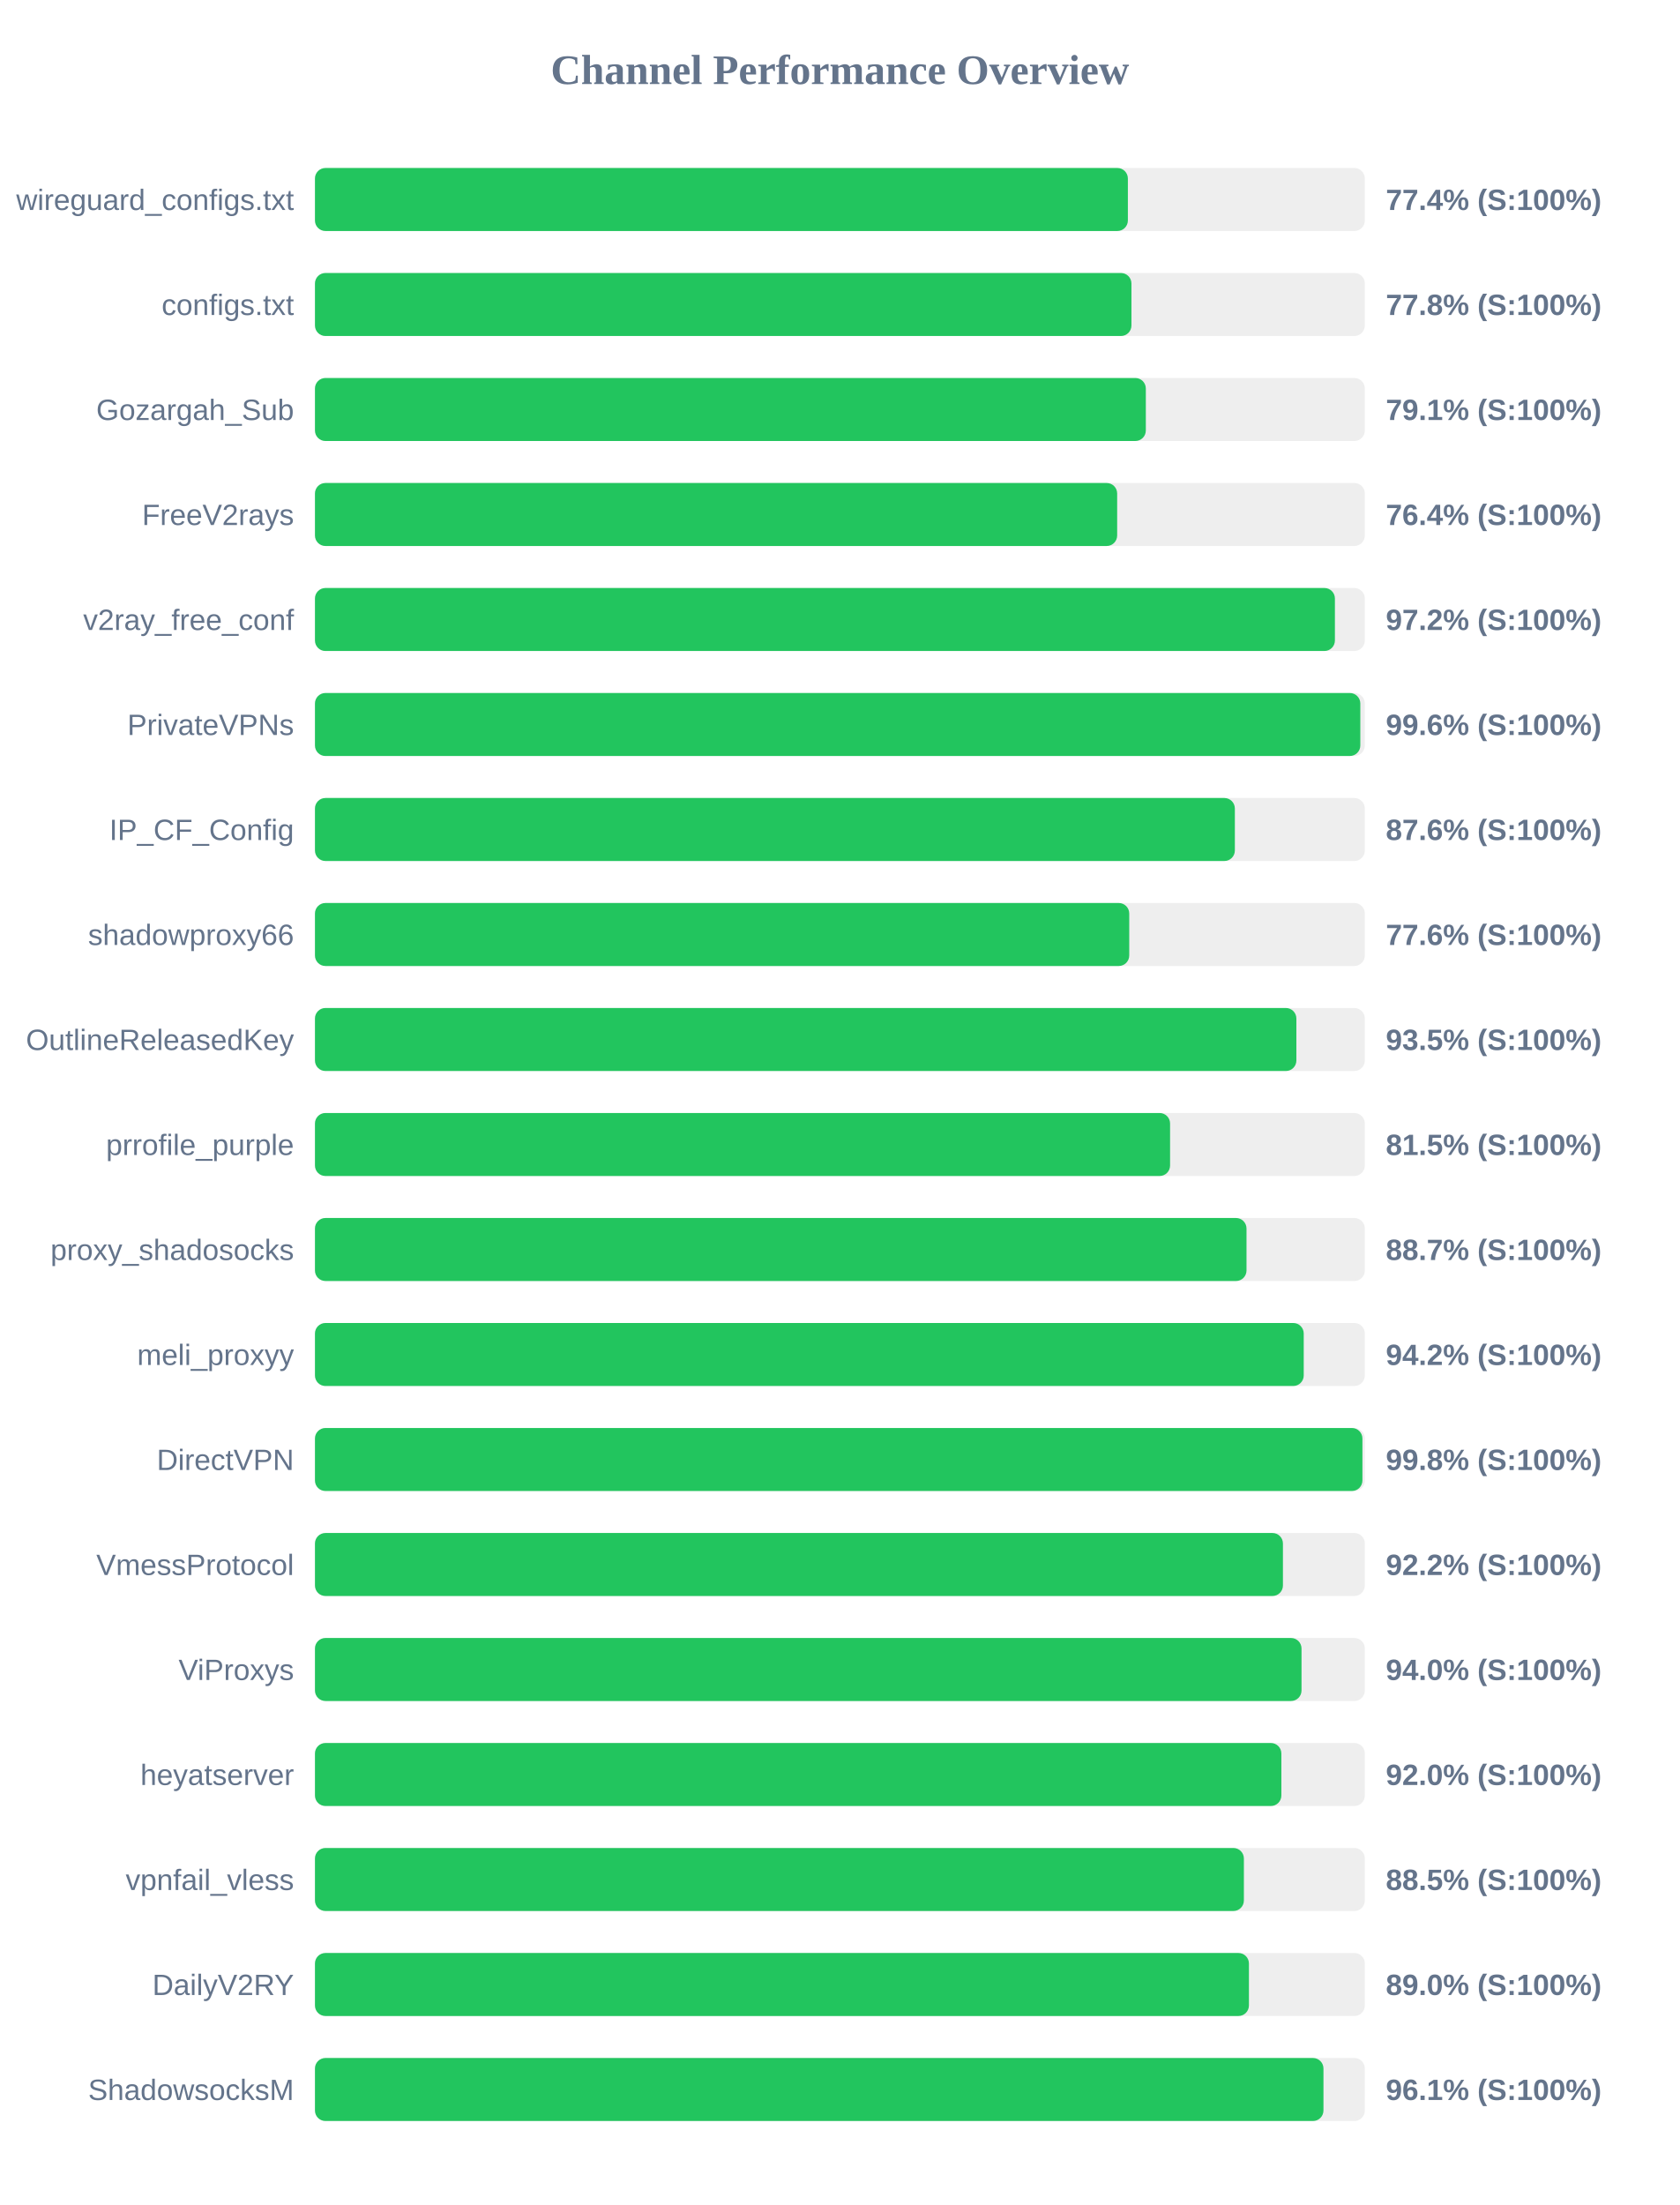
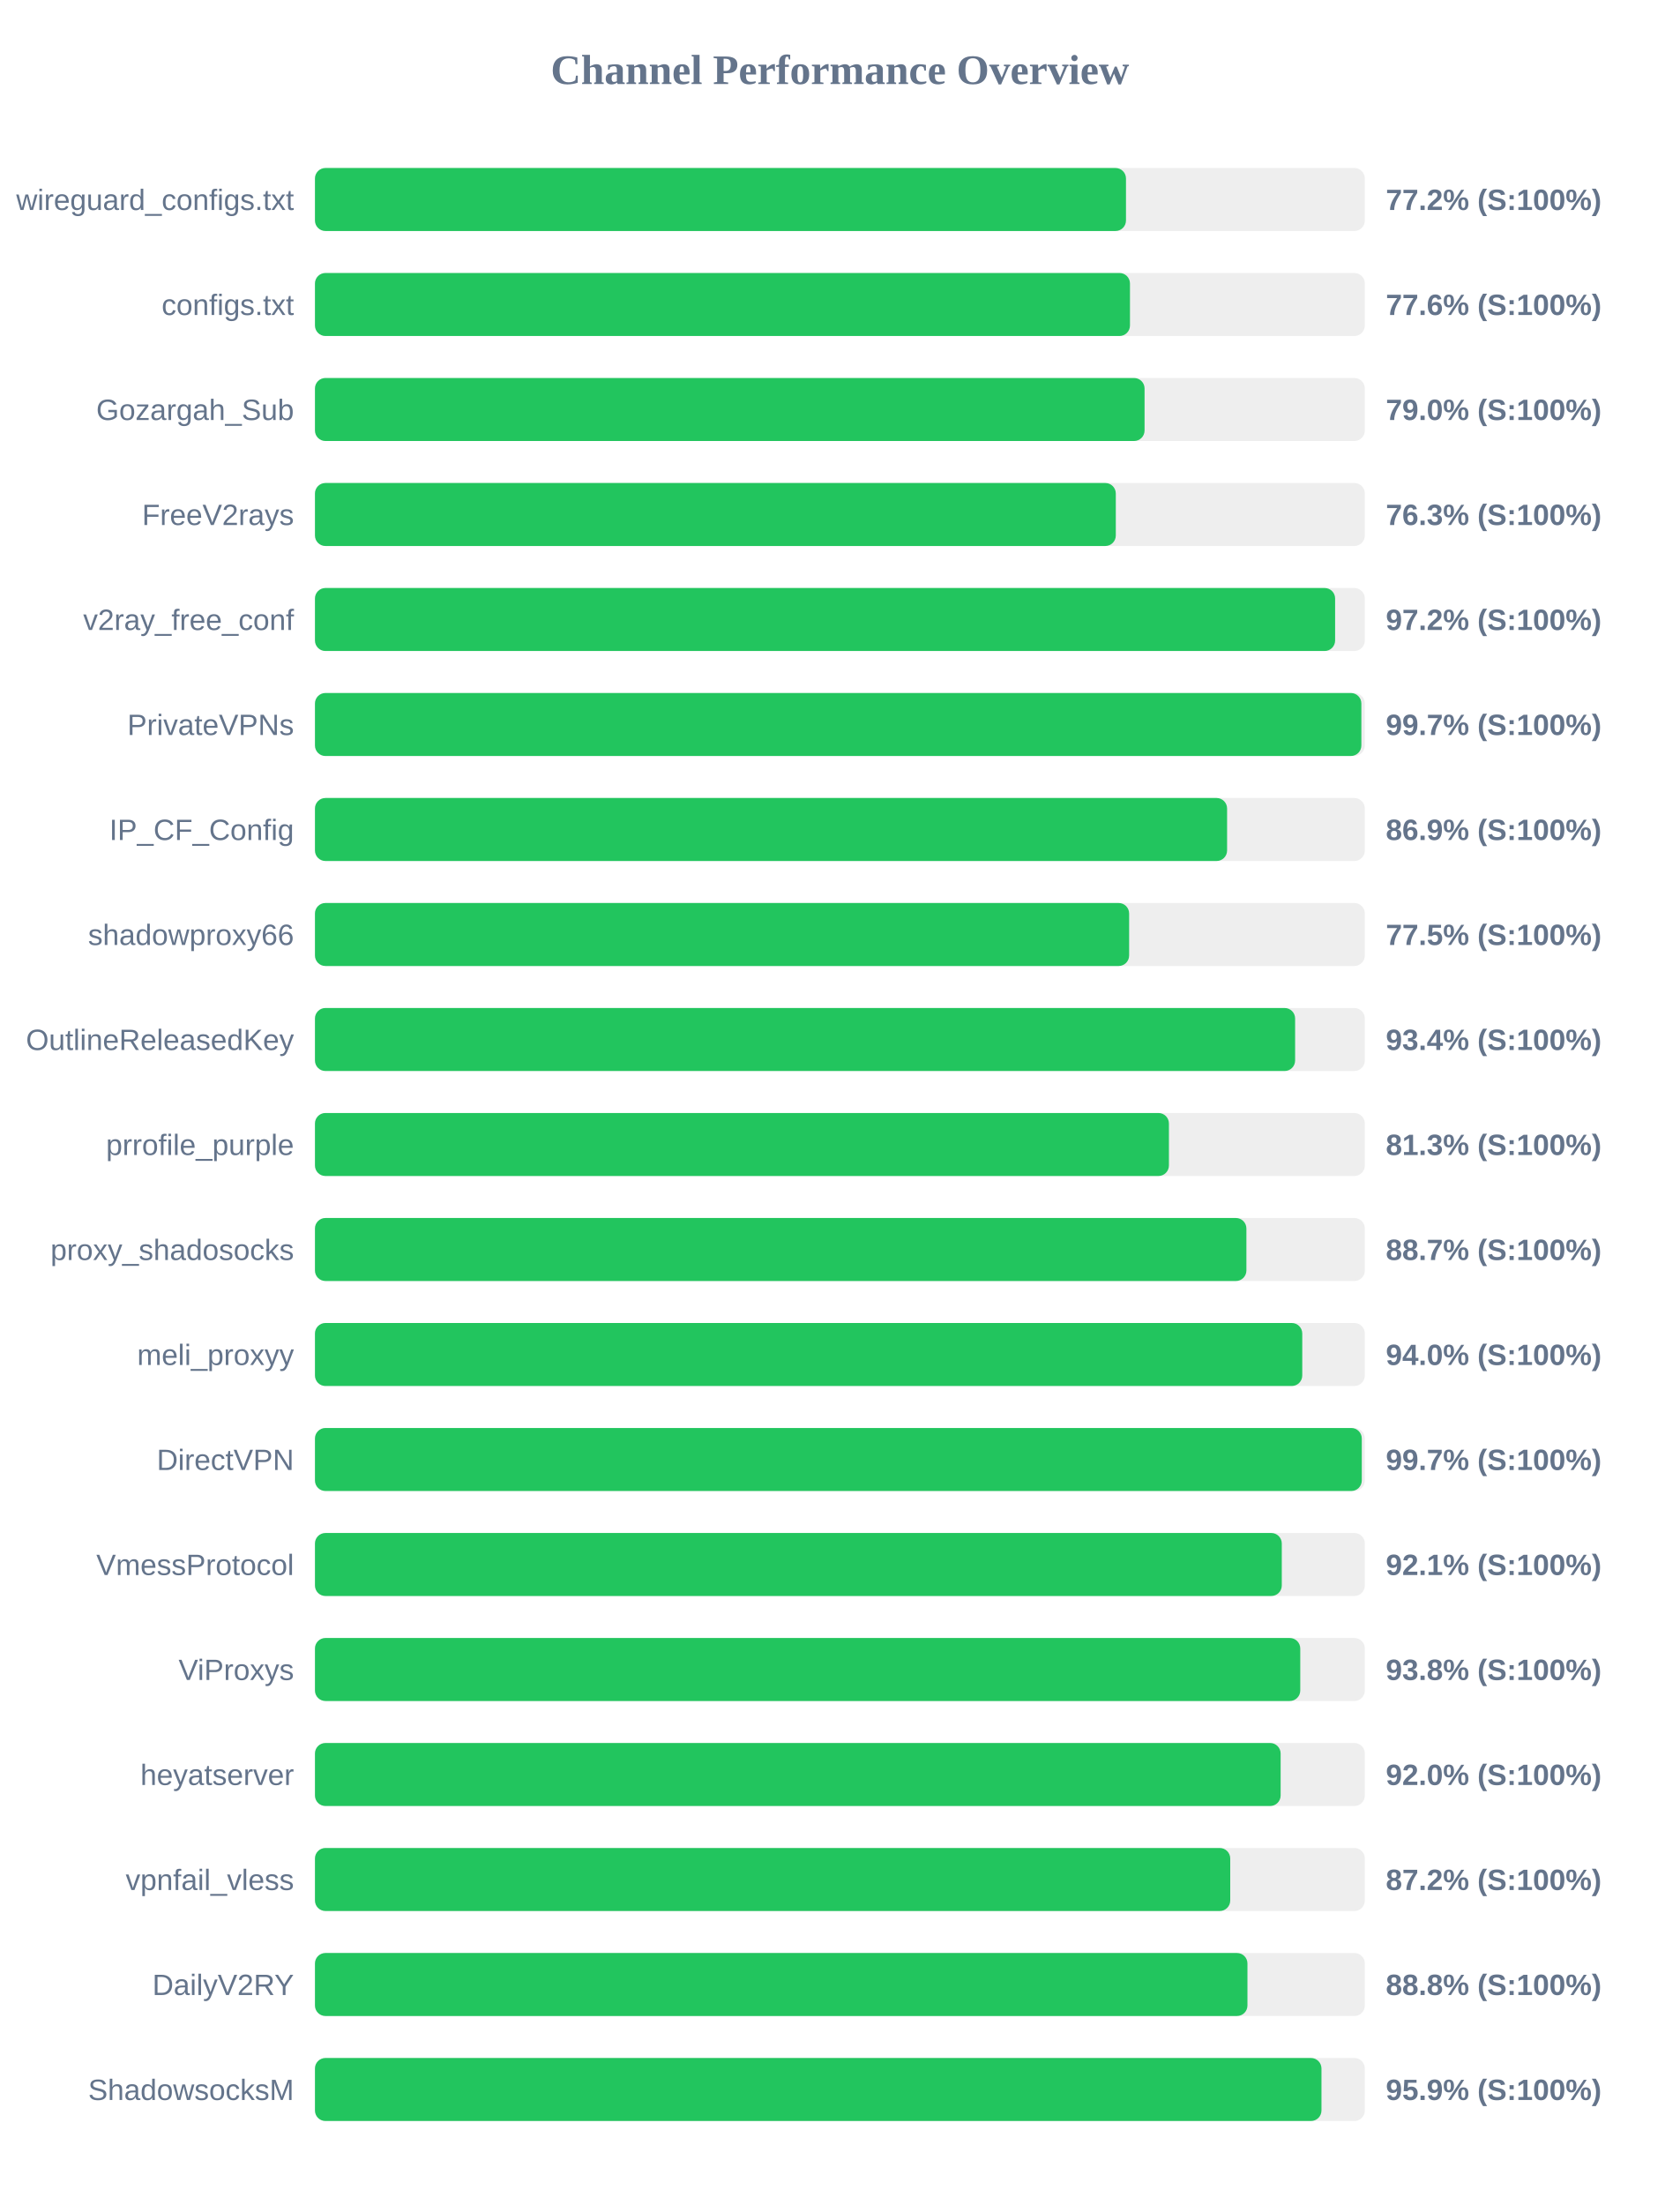
<svg xmlns="http://www.w3.org/2000/svg" width="800" height="1050" version="1.1">
  <style>
        .row { font: 14px Arial; fill: #64748b; }
        .score { font: bold 14px Arial; fill: #64748b; }
    </style>
  <text x="400" y="40" text-anchor="middle" font-size="20px" font-weight="bold" fill="#64748b">Channel Performance Overview</text>
  <rect x="150" y="80" width="500" height="30" fill="#eee" rx="5" />
-   <rect x="150" y="80" width="387.15" height="30" fill="#22c55e" rx="5" />
+   <rect x="150" y="80" width="386.25" height="30" fill="#22c55e" rx="5" />
  <text x="140" y="100" text-anchor="end" class="row">wireguard_configs.txt</text>
-   <text x="660" y="100" text-anchor="start" class="score">77.4% (S:100%)</text>
+   <text x="660" y="100" text-anchor="start" class="score">77.2% (S:100%)</text>
  <rect x="150" y="130" width="500" height="30" fill="#eee" rx="5" />
-   <rect x="150" y="130" width="388.85" height="30" fill="#22c55e" rx="5" />
+   <rect x="150" y="130" width="388.15" height="30" fill="#22c55e" rx="5" />
  <text x="140" y="150" text-anchor="end" class="row">configs.txt</text>
-   <text x="660" y="150" text-anchor="start" class="score">77.8% (S:100%)</text>
+   <text x="660" y="150" text-anchor="start" class="score">77.6% (S:100%)</text>
  <rect x="150" y="180" width="500" height="30" fill="#eee" rx="5" />
-   <rect x="150" y="180" width="395.7" height="30" fill="#22c55e" rx="5" />
+   <rect x="150" y="180" width="395.1" height="30" fill="#22c55e" rx="5" />
  <text x="140" y="200" text-anchor="end" class="row">Gozargah_Sub</text>
-   <text x="660" y="200" text-anchor="start" class="score">79.1% (S:100%)</text>
+   <text x="660" y="200" text-anchor="start" class="score">79.0% (S:100%)</text>
  <rect x="150" y="230" width="500" height="30" fill="#eee" rx="5" />
-   <rect x="150" y="230" width="382.05" height="30" fill="#22c55e" rx="5" />
+   <rect x="150" y="230" width="381.4" height="30" fill="#22c55e" rx="5" />
  <text x="140" y="250" text-anchor="end" class="row">FreeV2rays</text>
-   <text x="660" y="250" text-anchor="start" class="score">76.4% (S:100%)</text>
+   <text x="660" y="250" text-anchor="start" class="score">76.3% (S:100%)</text>
  <rect x="150" y="280" width="500" height="30" fill="#eee" rx="5" />
-   <rect x="150" y="280" width="485.75" height="30" fill="#22c55e" rx="5" />
+   <rect x="150" y="280" width="485.85" height="30" fill="#22c55e" rx="5" />
  <text x="140" y="300" text-anchor="end" class="row">v2ray_free_conf</text>
  <text x="660" y="300" text-anchor="start" class="score">97.2% (S:100%)</text>
  <rect x="150" y="330" width="500" height="30" fill="#eee" rx="5" />
-   <rect x="150" y="330" width="497.85" height="30" fill="#22c55e" rx="5" />
+   <rect x="150" y="330" width="498.35" height="30" fill="#22c55e" rx="5" />
  <text x="140" y="350" text-anchor="end" class="row">PrivateVPNs</text>
-   <text x="660" y="350" text-anchor="start" class="score">99.6% (S:100%)</text>
+   <text x="660" y="350" text-anchor="start" class="score">99.7% (S:100%)</text>
  <rect x="150" y="380" width="500" height="30" fill="#eee" rx="5" />
-   <rect x="150" y="380" width="438.1" height="30" fill="#22c55e" rx="5" />
+   <rect x="150" y="380" width="434.4" height="30" fill="#22c55e" rx="5" />
  <text x="140" y="400" text-anchor="end" class="row">IP_CF_Config</text>
-   <text x="660" y="400" text-anchor="start" class="score">87.6% (S:100%)</text>
+   <text x="660" y="400" text-anchor="start" class="score">86.9% (S:100%)</text>
  <rect x="150" y="430" width="500" height="30" fill="#eee" rx="5" />
-   <rect x="150" y="430" width="387.8" height="30" fill="#22c55e" rx="5" />
+   <rect x="150" y="430" width="387.75" height="30" fill="#22c55e" rx="5" />
  <text x="140" y="450" text-anchor="end" class="row">shadowproxy66</text>
-   <text x="660" y="450" text-anchor="start" class="score">77.6% (S:100%)</text>
+   <text x="660" y="450" text-anchor="start" class="score">77.5% (S:100%)</text>
  <rect x="150" y="480" width="500" height="30" fill="#eee" rx="5" />
-   <rect x="150" y="480" width="467.4" height="30" fill="#22c55e" rx="5" />
+   <rect x="150" y="480" width="466.8" height="30" fill="#22c55e" rx="5" />
  <text x="140" y="500" text-anchor="end" class="row">OutlineReleasedKey</text>
-   <text x="660" y="500" text-anchor="start" class="score">93.5% (S:100%)</text>
+   <text x="660" y="500" text-anchor="start" class="score">93.4% (S:100%)</text>
  <rect x="150" y="530" width="500" height="30" fill="#eee" rx="5" />
-   <rect x="150" y="530" width="407.25" height="30" fill="#22c55e" rx="5" />
+   <rect x="150" y="530" width="406.7" height="30" fill="#22c55e" rx="5" />
  <text x="140" y="550" text-anchor="end" class="row">prrofile_purple</text>
-   <text x="660" y="550" text-anchor="start" class="score">81.5% (S:100%)</text>
+   <text x="660" y="550" text-anchor="start" class="score">81.3% (S:100%)</text>
  <rect x="150" y="580" width="500" height="30" fill="#eee" rx="5" />
-   <rect x="150" y="580" width="443.65" height="30" fill="#22c55e" rx="5" />
+   <rect x="150" y="580" width="443.6" height="30" fill="#22c55e" rx="5" />
  <text x="140" y="600" text-anchor="end" class="row">proxy_shadosocks</text>
  <text x="660" y="600" text-anchor="start" class="score">88.7% (S:100%)</text>
  <rect x="150" y="630" width="500" height="30" fill="#eee" rx="5" />
-   <rect x="150" y="630" width="470.9" height="30" fill="#22c55e" rx="5" />
+   <rect x="150" y="630" width="470.2" height="30" fill="#22c55e" rx="5" />
  <text x="140" y="650" text-anchor="end" class="row">meli_proxyy</text>
-   <text x="660" y="650" text-anchor="start" class="score">94.2% (S:100%)</text>
+   <text x="660" y="650" text-anchor="start" class="score">94.0% (S:100%)</text>
  <rect x="150" y="680" width="500" height="30" fill="#eee" rx="5" />
-   <rect x="150" y="680" width="498.85" height="30" fill="#22c55e" rx="5" />
+   <rect x="150" y="680" width="498.55" height="30" fill="#22c55e" rx="5" />
  <text x="140" y="700" text-anchor="end" class="row">DirectVPN</text>
-   <text x="660" y="700" text-anchor="start" class="score">99.8% (S:100%)</text>
+   <text x="660" y="700" text-anchor="start" class="score">99.7% (S:100%)</text>
  <rect x="150" y="730" width="500" height="30" fill="#eee" rx="5" />
-   <rect x="150" y="730" width="461.0" height="30" fill="#22c55e" rx="5" />
+   <rect x="150" y="730" width="460.45" height="30" fill="#22c55e" rx="5" />
  <text x="140" y="750" text-anchor="end" class="row">VmessProtocol</text>
-   <text x="660" y="750" text-anchor="start" class="score">92.2% (S:100%)</text>
+   <text x="660" y="750" text-anchor="start" class="score">92.1% (S:100%)</text>
  <rect x="150" y="780" width="500" height="30" fill="#eee" rx="5" />
-   <rect x="150" y="780" width="469.85" height="30" fill="#22c55e" rx="5" />
+   <rect x="150" y="780" width="469.25" height="30" fill="#22c55e" rx="5" />
  <text x="140" y="800" text-anchor="end" class="row">ViProxys</text>
-   <text x="660" y="800" text-anchor="start" class="score">94.0% (S:100%)</text>
+   <text x="660" y="800" text-anchor="start" class="score">93.8% (S:100%)</text>
  <rect x="150" y="830" width="500" height="30" fill="#eee" rx="5" />
-   <rect x="150" y="830" width="460.25" height="30" fill="#22c55e" rx="5" />
+   <rect x="150" y="830" width="459.9" height="30" fill="#22c55e" rx="5" />
  <text x="140" y="850" text-anchor="end" class="row">heyatserver</text>
  <text x="660" y="850" text-anchor="start" class="score">92.0% (S:100%)</text>
  <rect x="150" y="880" width="500" height="30" fill="#eee" rx="5" />
-   <rect x="150" y="880" width="442.4" height="30" fill="#22c55e" rx="5" />
+   <rect x="150" y="880" width="435.9" height="30" fill="#22c55e" rx="5" />
  <text x="140" y="900" text-anchor="end" class="row">vpnfail_vless</text>
-   <text x="660" y="900" text-anchor="start" class="score">88.5% (S:100%)</text>
+   <text x="660" y="900" text-anchor="start" class="score">87.2% (S:100%)</text>
  <rect x="150" y="930" width="500" height="30" fill="#eee" rx="5" />
-   <rect x="150" y="930" width="444.8" height="30" fill="#22c55e" rx="5" />
+   <rect x="150" y="930" width="444.1" height="30" fill="#22c55e" rx="5" />
  <text x="140" y="950" text-anchor="end" class="row">DailyV2RY</text>
-   <text x="660" y="950" text-anchor="start" class="score">89.0% (S:100%)</text>
+   <text x="660" y="950" text-anchor="start" class="score">88.8% (S:100%)</text>
  <rect x="150" y="980" width="500" height="30" fill="#eee" rx="5" />
-   <rect x="150" y="980" width="480.3" height="30" fill="#22c55e" rx="5" />
+   <rect x="150" y="980" width="479.35" height="30" fill="#22c55e" rx="5" />
  <text x="140" y="1000" text-anchor="end" class="row">ShadowsocksM</text>
-   <text x="660" y="1000" text-anchor="start" class="score">96.1% (S:100%)</text>
+   <text x="660" y="1000" text-anchor="start" class="score">95.9% (S:100%)</text>
</svg>
